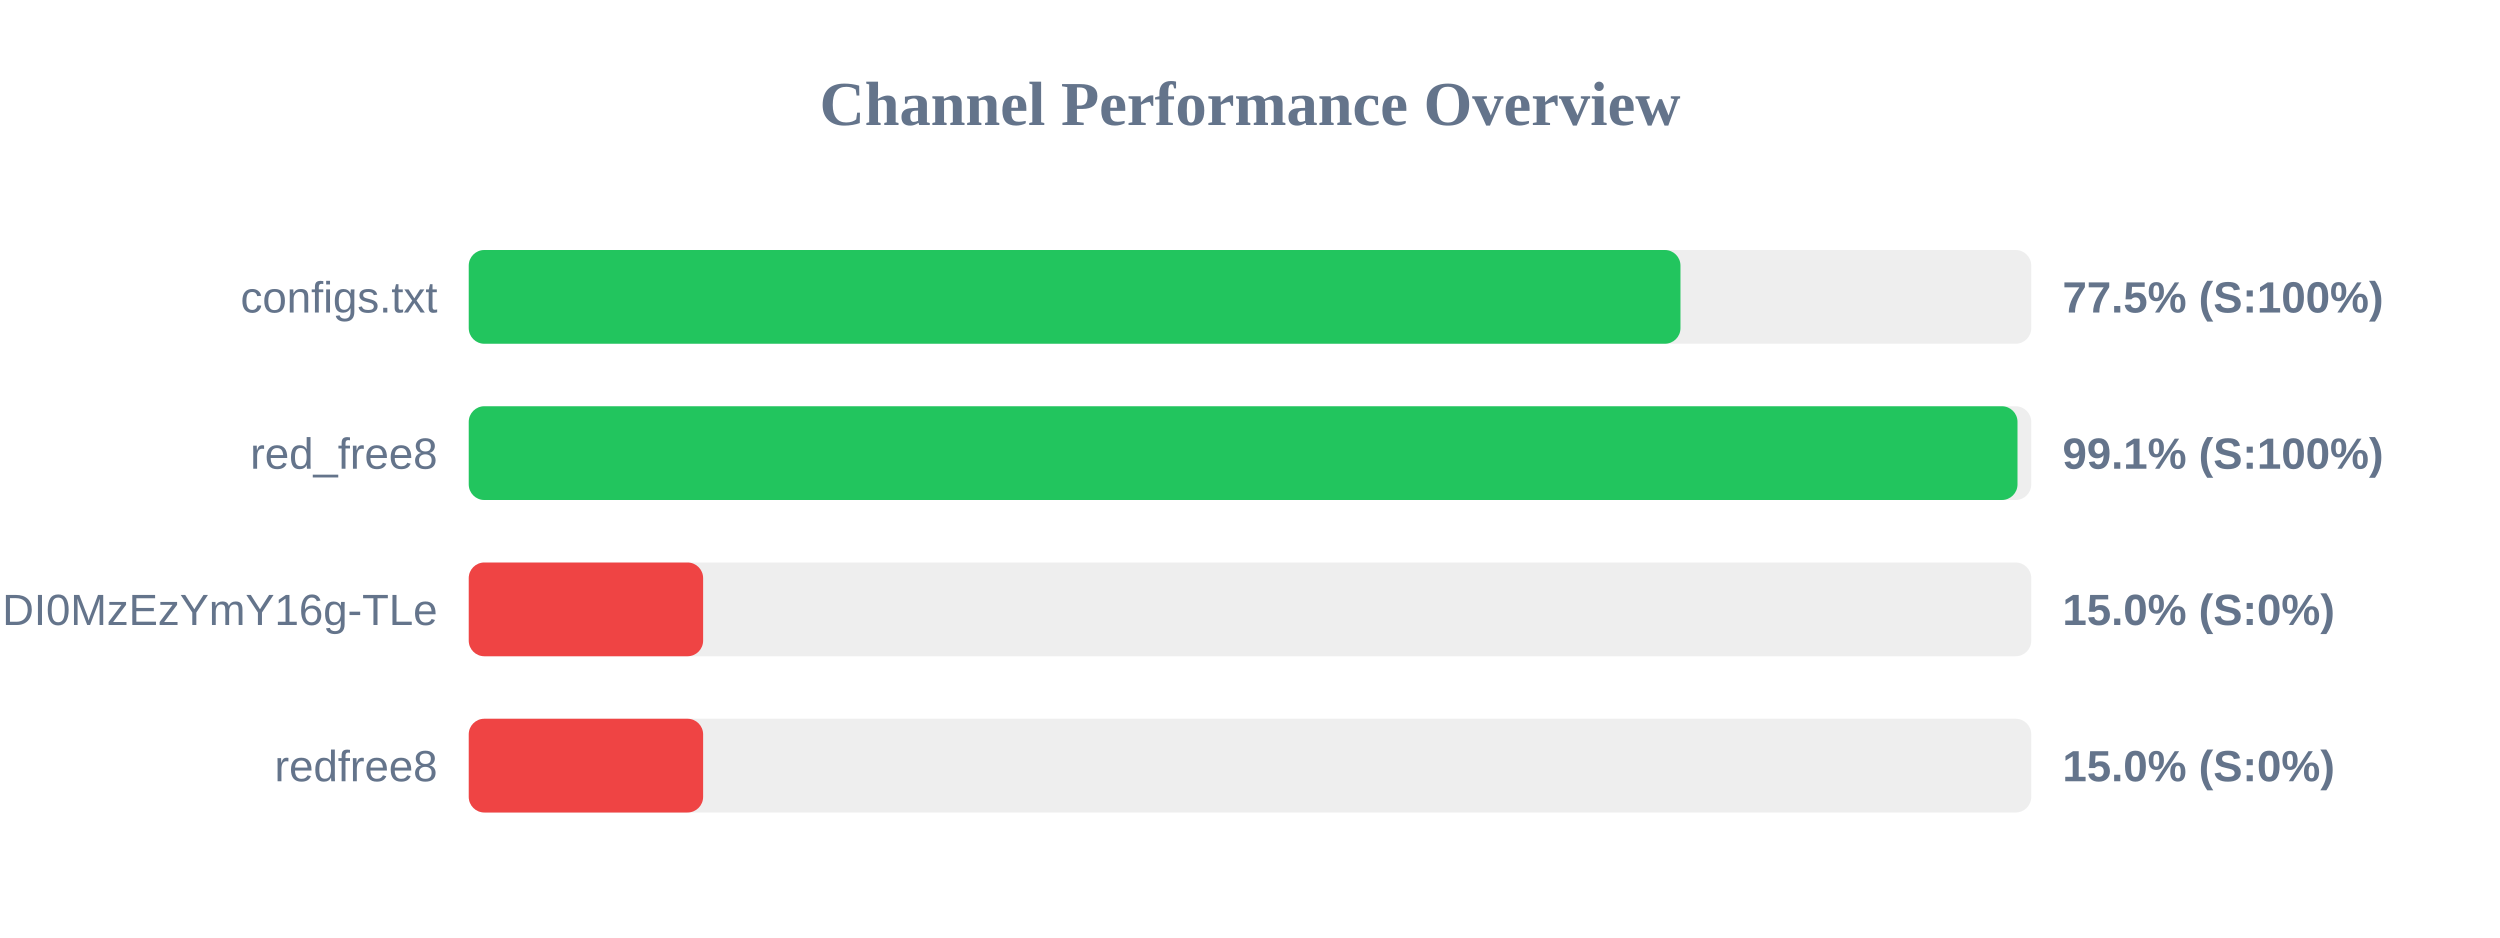
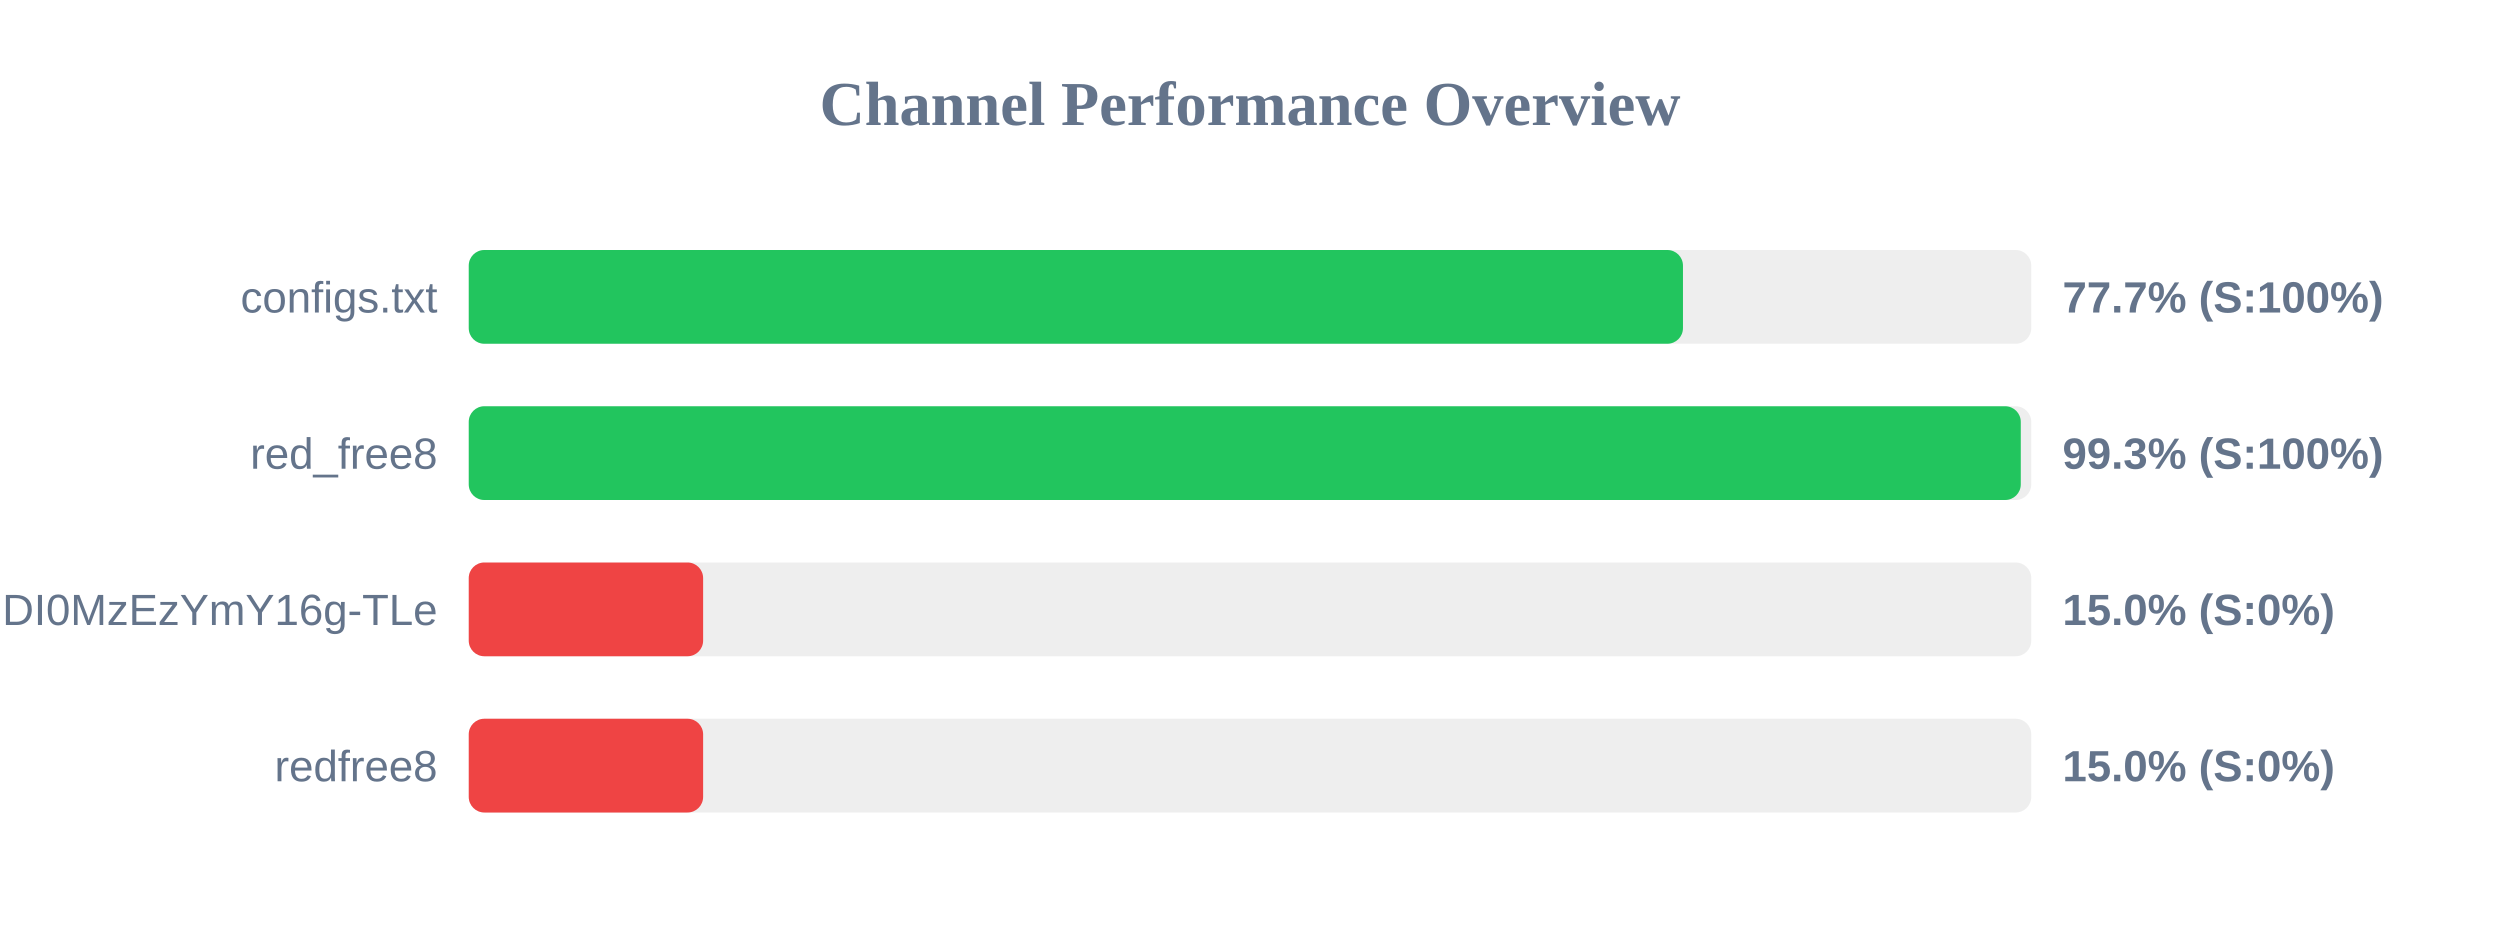
<svg xmlns="http://www.w3.org/2000/svg" width="800" height="300" version="1.1">
  <style>
        .row { font: 14px Arial; fill: #64748b; }
        .score { font: bold 14px Arial; fill: #64748b; }
    </style>
  <text x="400" y="40" text-anchor="middle" font-size="20px" font-weight="bold" fill="#64748b">Channel Performance Overview</text>
  <rect x="150" y="80" width="500" height="30" fill="#eee" rx="5" />
-   <rect x="150" y="80" width="387.75" height="30" fill="#22c55e" rx="5" />
+   <rect x="150" y="80" width="388.55" height="30" fill="#22c55e" rx="5" />
  <text x="140" y="100" text-anchor="end" class="row">configs.txt</text>
-   <text x="660" y="100" text-anchor="start" class="score">77.5% (S:100%)</text>
+   <text x="660" y="100" text-anchor="start" class="score">77.7% (S:100%)</text>
  <rect x="150" y="130" width="500" height="30" fill="#eee" rx="5" />
-   <rect x="150" y="130" width="495.6" height="30" fill="#22c55e" rx="5" />
+   <rect x="150" y="130" width="496.65" height="30" fill="#22c55e" rx="5" />
  <text x="140" y="150" text-anchor="end" class="row">red_free8</text>
-   <text x="660" y="150" text-anchor="start" class="score">99.1% (S:100%)</text>
+   <text x="660" y="150" text-anchor="start" class="score">99.3% (S:100%)</text>
  <rect x="150" y="180" width="500" height="30" fill="#eee" rx="5" />
  <rect x="150" y="180" width="75.0" height="30" fill="#ef4444" rx="5" />
  <text x="140" y="200" text-anchor="end" class="row">NjEzODY1NDgyOCwxNzQ1NDI0MzEzYmY16g-TLe</text>
  <text x="660" y="200" text-anchor="start" class="score">15.0% (S:0%)</text>
  <rect x="150" y="230" width="500" height="30" fill="#eee" rx="5" />
  <rect x="150" y="230" width="75.0" height="30" fill="#ef4444" rx="5" />
  <text x="140" y="250" text-anchor="end" class="row">redfree8</text>
  <text x="660" y="250" text-anchor="start" class="score">15.0% (S:0%)</text>
</svg>
